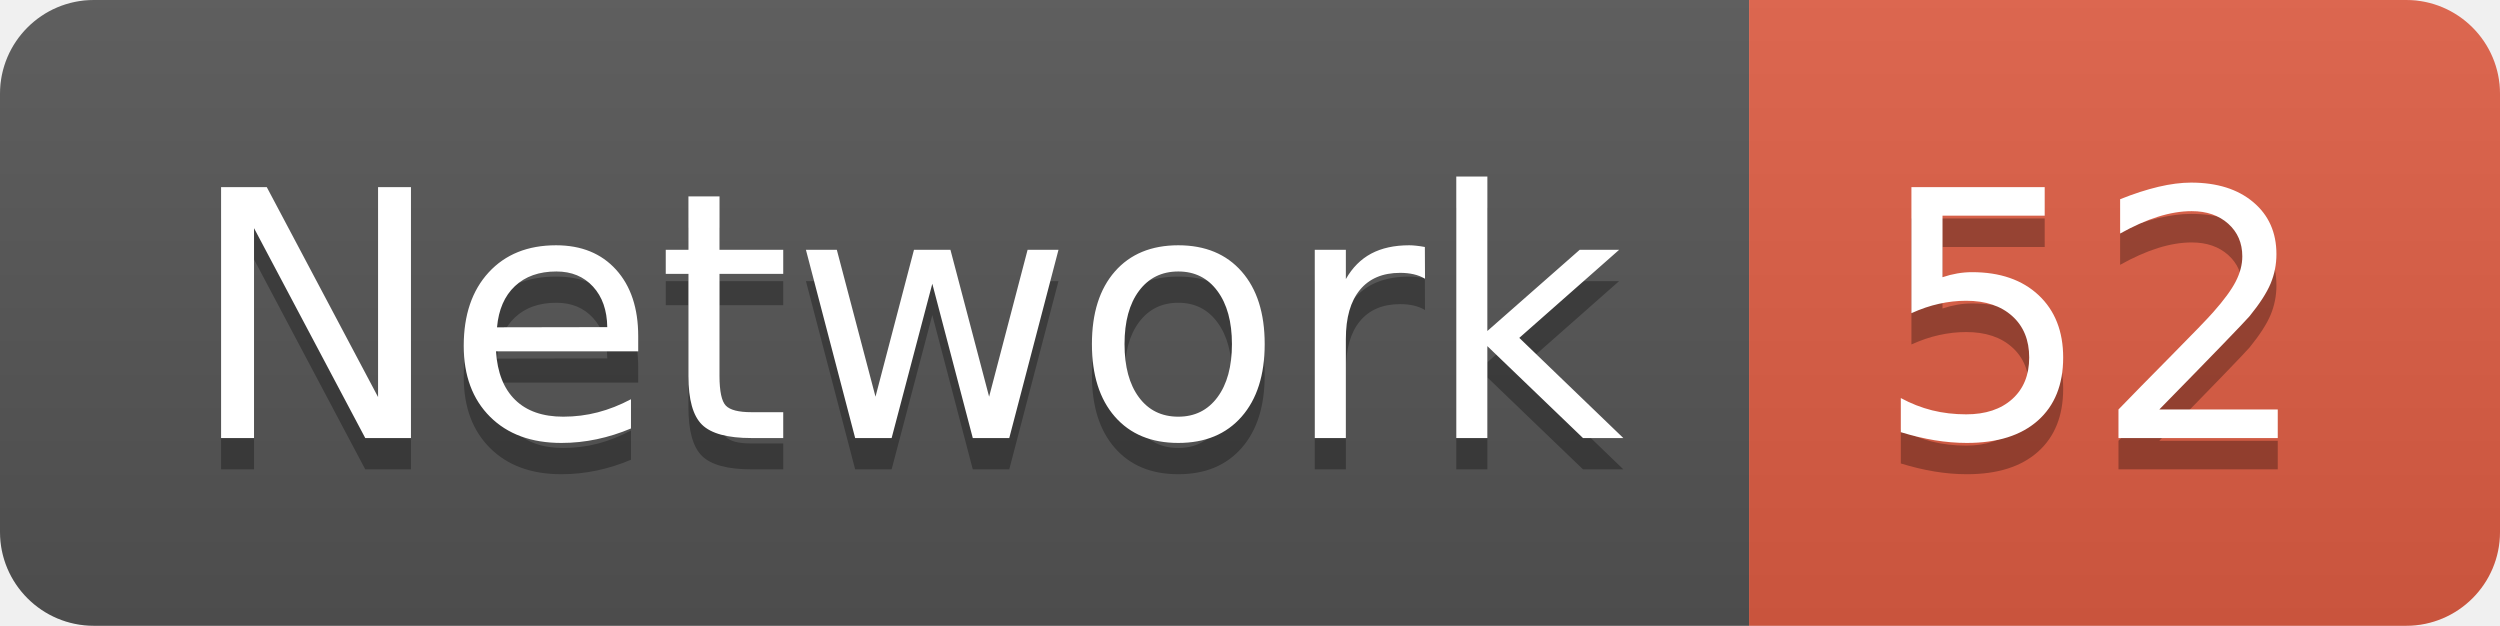
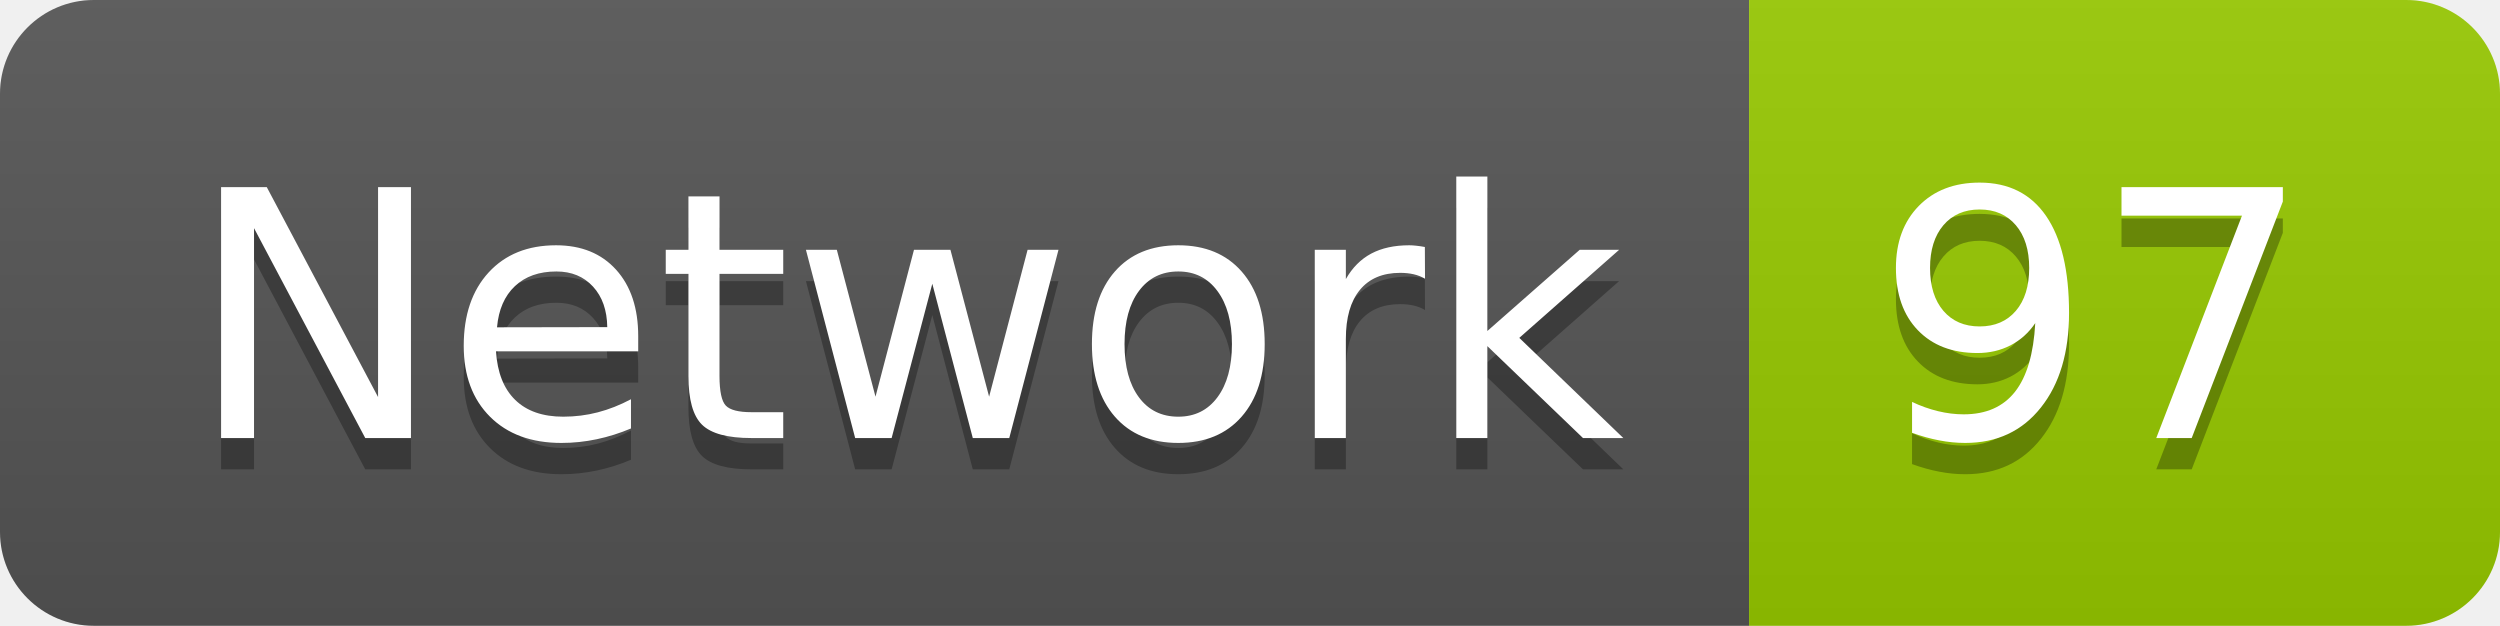
<svg xmlns="http://www.w3.org/2000/svg" width="79.9" height="20">
  <linearGradient id="smooth" x2="0" y2="100%">
    <stop offset="0" stop-color="#bbb" stop-opacity=".1" />
    <stop offset="1" stop-opacity=".1" />
  </linearGradient>
  <clipPath id="round">
    <rect width="79.9" height="20" rx="3" fill="#fff" />
  </clipPath>
  <g clip-path="url(#round)">
    <rect width="55.9" height="20" fill="#555" />
-     <rect x="55.9" width="24.0" height="20" fill="#e05d44" />
+     <rect x="55.9" width="24.0" height="20" fill="#97CA00" />
    <rect width="79.9" height="20" fill="url(#smooth)" />
  </g>
  <g fill="#fff" text-anchor="middle" font-family="DejaVu Sans,Verdana,Geneva,sans-serif" font-size="110">
    <text x="289.5" y="150" fill="#010101" fill-opacity=".3" transform="scale(0.1)" textLength="459.0" lengthAdjust="spacing">Network</text>
    <text x="289.5" y="140" transform="scale(0.1)" textLength="459.0" lengthAdjust="spacing">Network</text>
-     <text x="669.0" y="150" fill="#010101" fill-opacity=".3" transform="scale(0.1)" textLength="140.0" lengthAdjust="spacing">52</text>
-     <text x="669.0" y="140" transform="scale(0.1)" textLength="140.0" lengthAdjust="spacing">52</text>
+     <text x="669.0" y="150" fill="#010101" fill-opacity=".3" transform="scale(0.1)" textLength="140.0" lengthAdjust="spacing">97</text>
+     <text x="669.0" y="140" transform="scale(0.1)" textLength="140.0" lengthAdjust="spacing">97</text>
  </g>
</svg>
